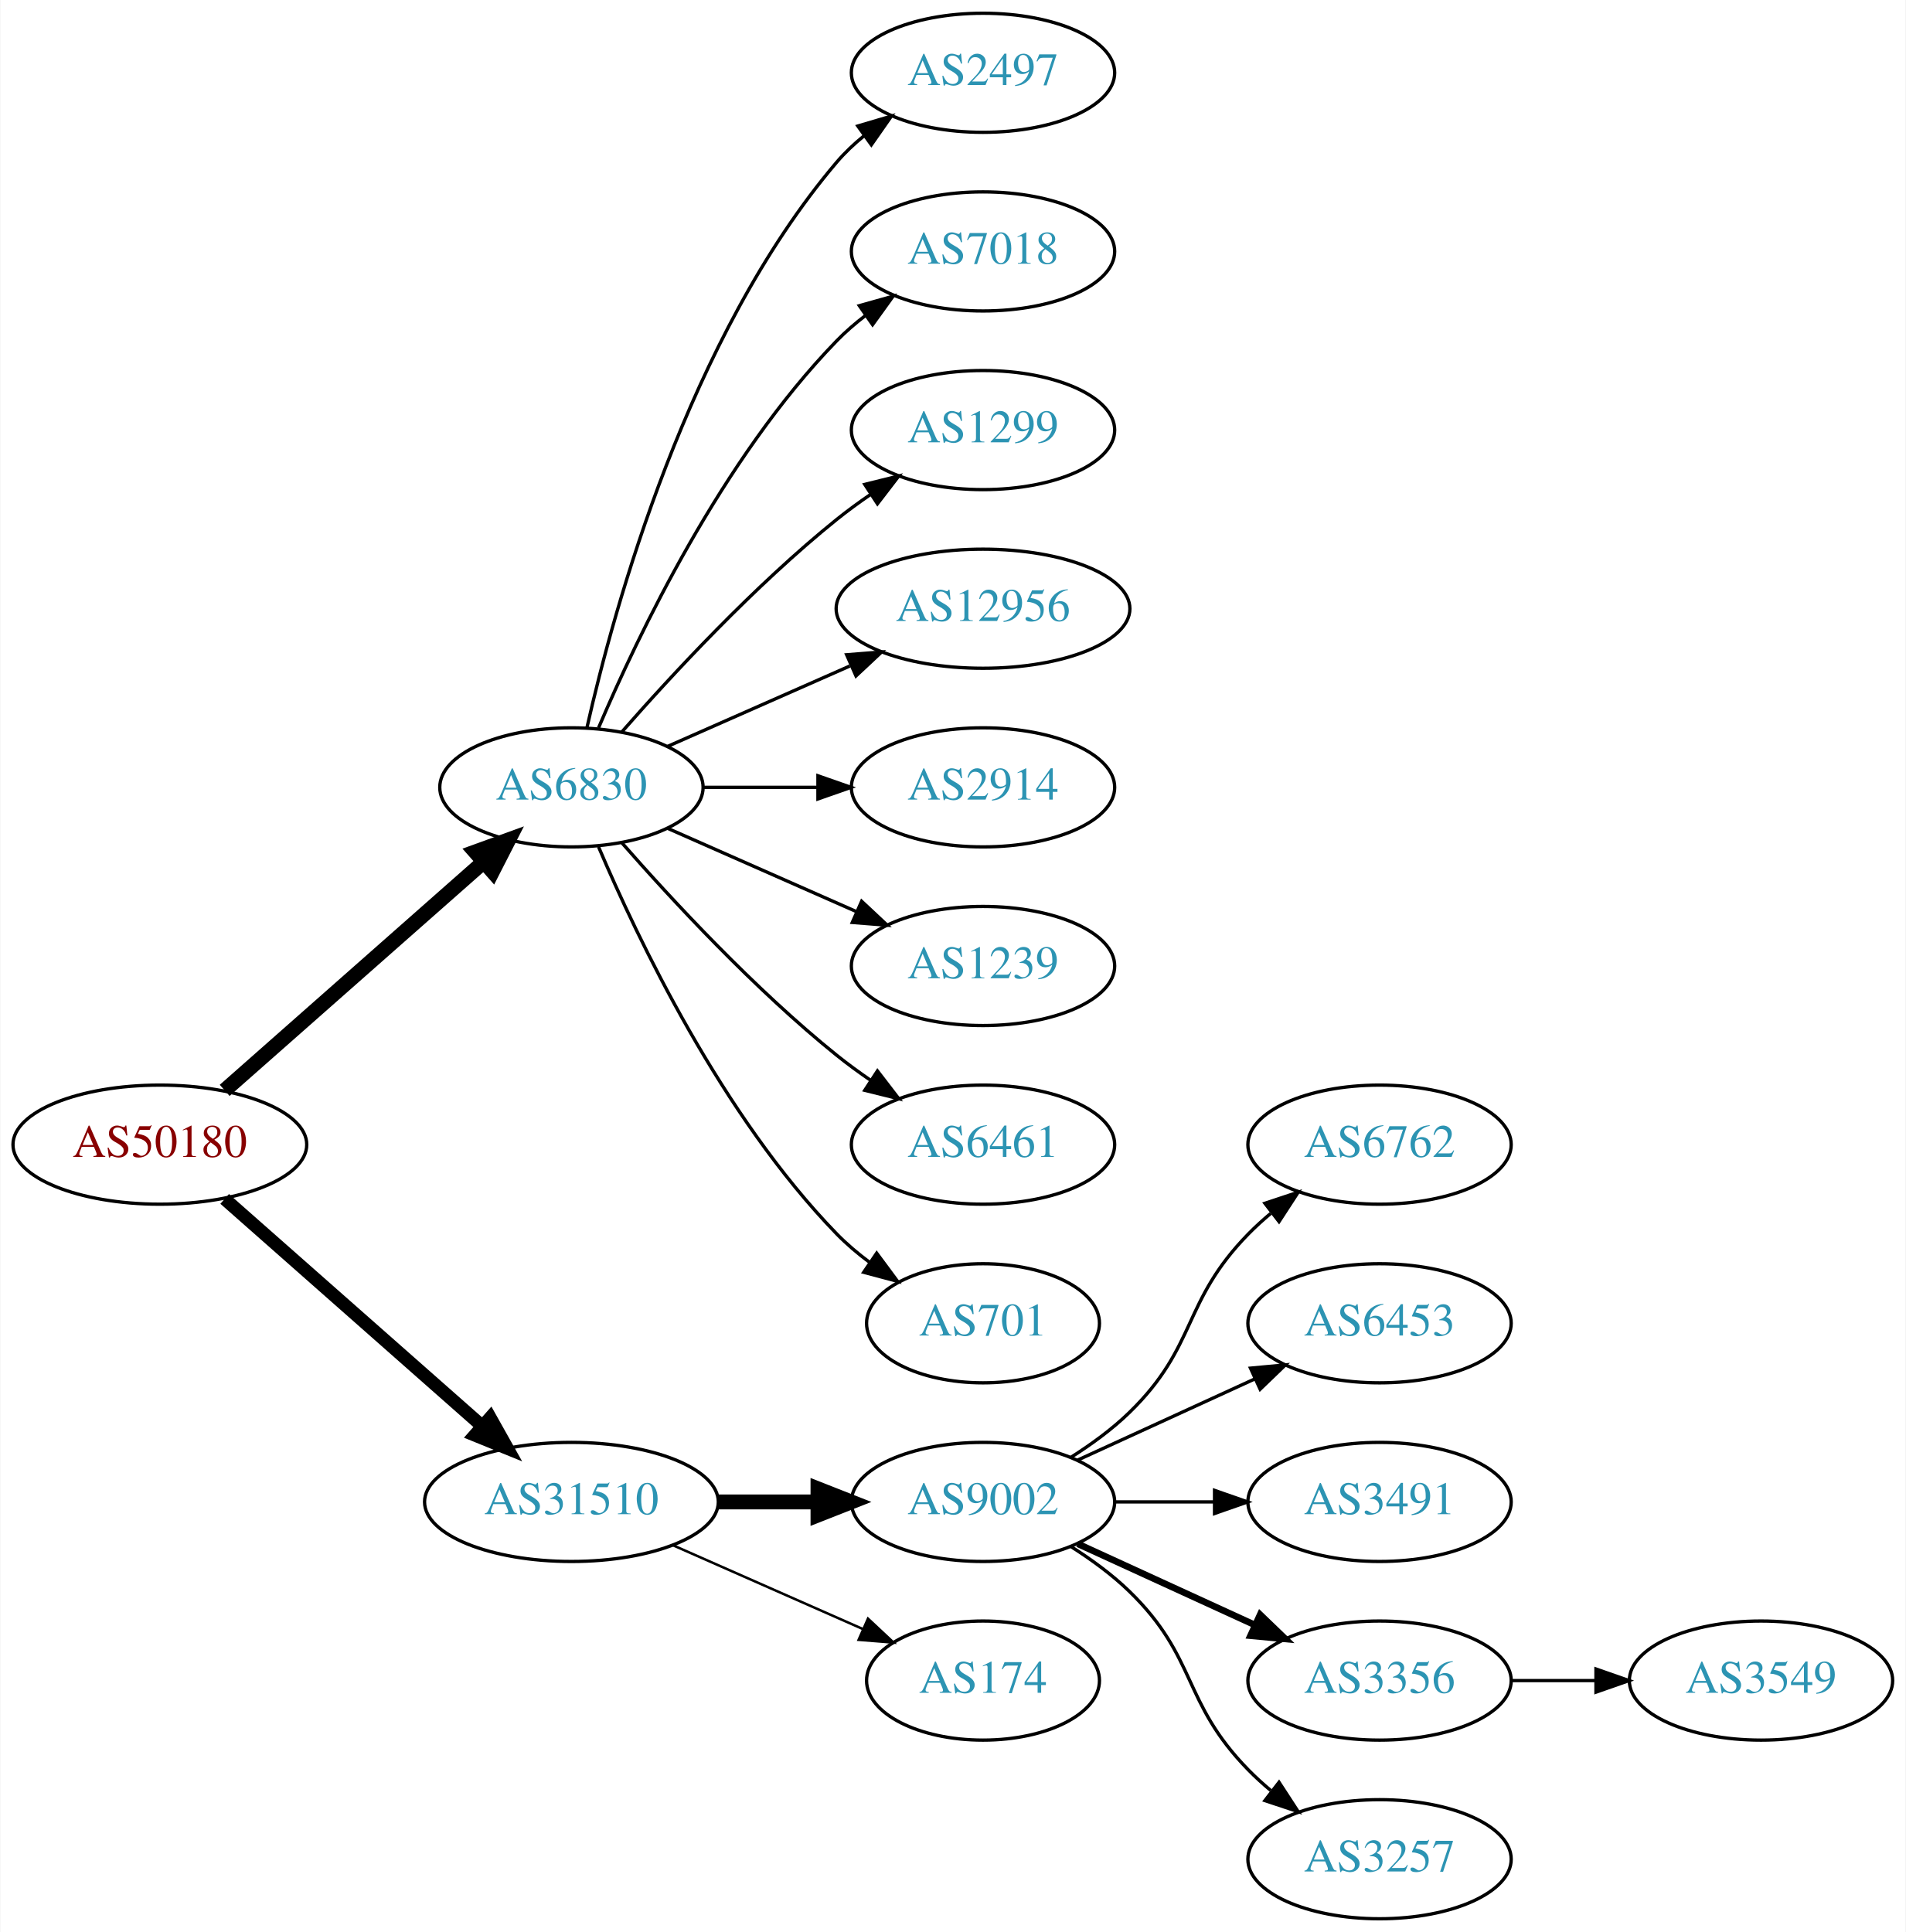
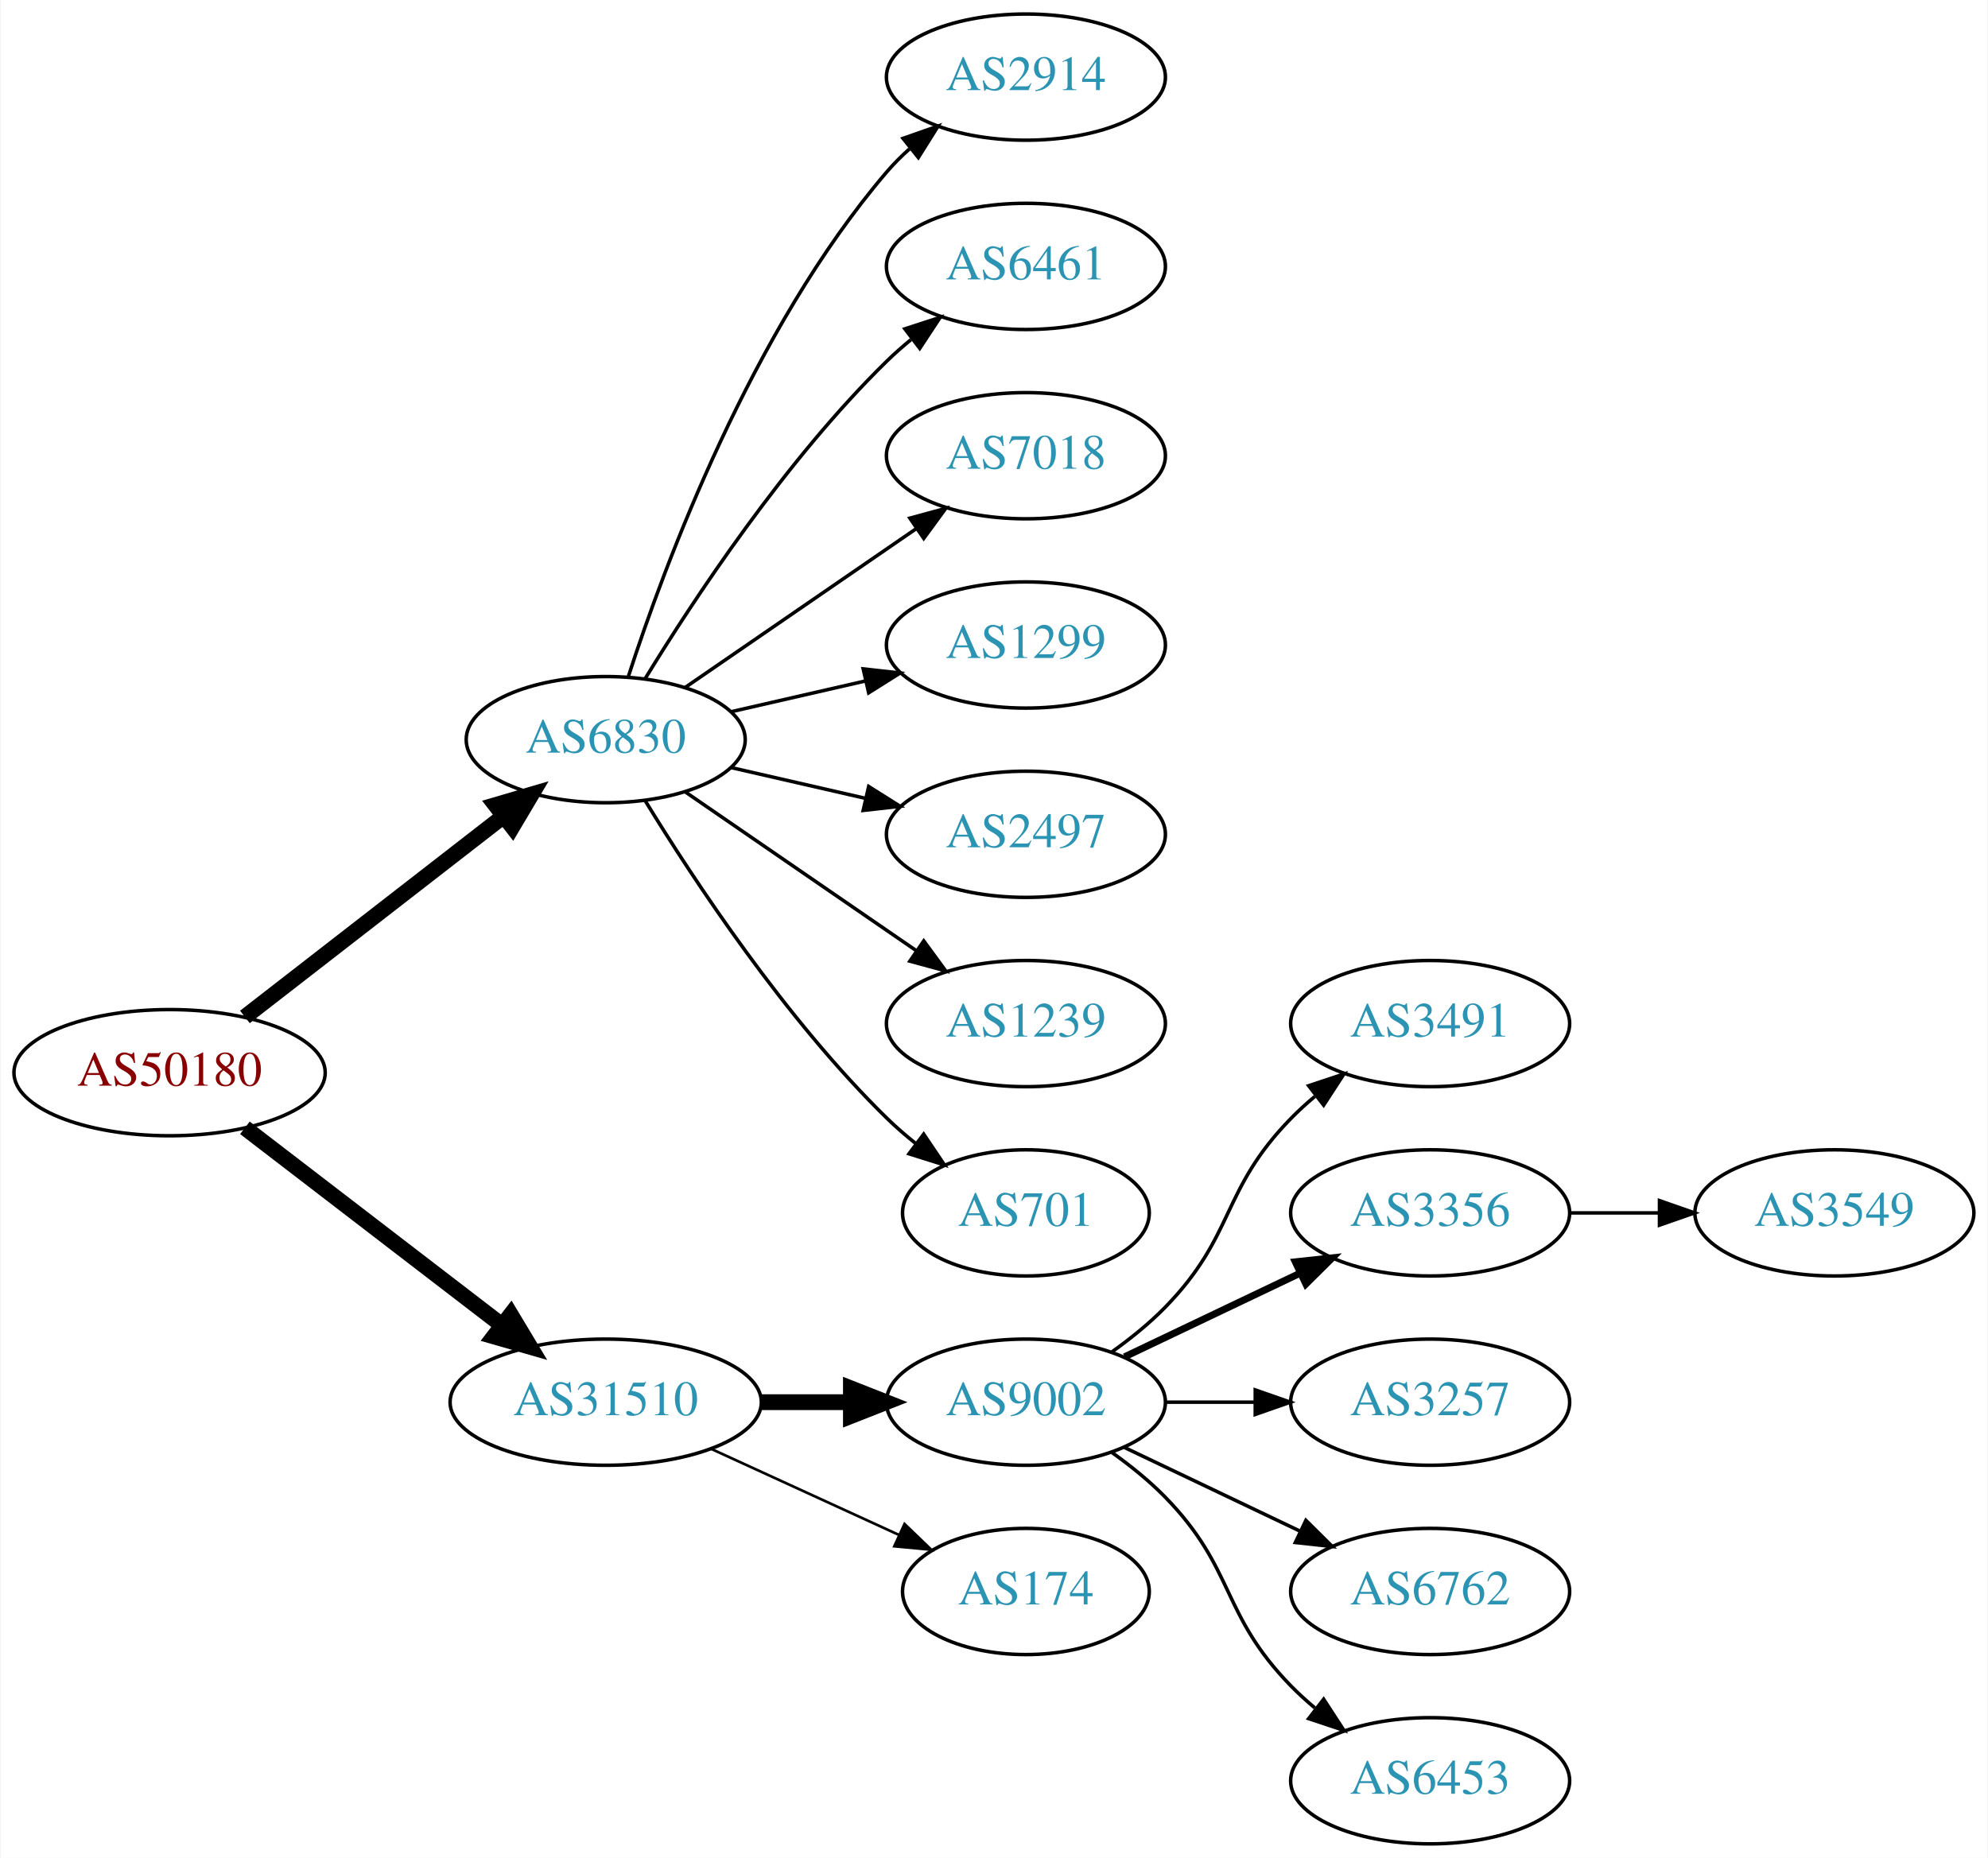
- <svg xmlns="http://www.w3.org/2000/svg" xmlns:xlink="http://www.w3.org/1999/xlink" width="576pt" height="584pt" viewBox="0.00 0.00 575.76 584.00">
-   <g id="graph0" class="graph" transform="scale(1 1) rotate(0) translate(4 580)">
-     <polygon fill="white" stroke="none" points="-4,4 -4,-580 571.762,-580 571.762,4 -4,4" />
+ <svg xmlns="http://www.w3.org/2000/svg" xmlns:xlink="http://www.w3.org/1999/xlink" width="567pt" height="530pt" viewBox="0.00 0.00 566.66 530.00">
+   <g id="graph0" class="graph" transform="scale(1 1) rotate(0) translate(4 526)">
+     <polygon fill="white" stroke="none" points="-4,4 -4,-526 562.663,-526 562.663,4 -4,4" />
    <g id="node1" class="node">
      <g id="a_node1">
        <a xlink:href="/asn/50180" xlink:title="AS50180 ~ MED-EL-AS [AT]">
-           <ellipse fill="#ffffff" stroke="black" cx="44.196" cy="-234" rx="44.393" ry="18" />
-           <text text-anchor="middle" x="44.196" y="-230.3" font-family="Times,serif" font-size="14.00" fill="#880000">AS50180</text>
+           <ellipse fill="#ffffff" stroke="black" cx="44.196" cy="-220" rx="44.393" ry="18" />
+           <text text-anchor="middle" x="44.196" y="-216.3" font-family="Times,serif" font-size="14.00" fill="#880000">AS50180</text>
        </a>
      </g>
    </g>
    <g id="node2" class="node">
      <g id="a_node2">
        <a xlink:href="/asn/6830" xlink:title="AS6830 ~ LGI-UPC [AT]">
-           <ellipse fill="#ffffff" stroke="black" cx="168.588" cy="-342" rx="39.794" ry="18" />
-           <text text-anchor="middle" x="168.588" y="-338.3" font-family="Times,serif" font-size="14.00" fill="#2c94b3">AS6830</text>
+           <ellipse fill="#ffffff" stroke="black" cx="168.588" cy="-315" rx="39.794" ry="18" />
+           <text text-anchor="middle" x="168.588" y="-311.3" font-family="Times,serif" font-size="14.00" fill="#2c94b3">AS6830</text>
        </a>
      </g>
    </g>
    <g id="edge1" class="edge">
-       <path fill="none" stroke="black" stroke-width="4.5" d="M63.785,-250.403C84.602,-268.772 118.478,-298.665 141.838,-319.278" />
-       <polygon fill="black" stroke="black" stroke-width="4.5" points="139.52,-322.484 149.623,-326.148 144.73,-316.579 139.52,-322.484" />
+       <path fill="none" stroke="black" stroke-width="4.5" d="M65.682,-235.901C85.836,-251.544 116.772,-275.557 139.272,-293.021" />
+       <polygon fill="black" stroke="black" stroke-width="4.5" points="137.129,-296.342 147.443,-299.363 141.958,-290.121 137.129,-296.342" />
    </g>
    <g id="node3" class="node">
      <g id="a_node3">
        <a xlink:href="/asn/31510" xlink:title="AS31510 ~ Innsbrucker Kommunalbetriebe AG [AT]">
          <ellipse fill="#ffffff" stroke="black" cx="168.588" cy="-126" rx="44.393" ry="18" />
          <text text-anchor="middle" x="168.588" y="-122.3" font-family="Times,serif" font-size="14.00" fill="#2c94b3">AS31510</text>
        </a>
      </g>
    </g>
    <g id="edge2" class="edge">
-       <path fill="none" stroke="black" stroke-width="3.938" d="M63.785,-217.597C84.482,-199.333 118.089,-169.678 141.434,-149.079" />
-       <polygon fill="black" stroke="black" stroke-width="3.938" points="144.043,-151.444 149.226,-142.203 139.412,-146.195 144.043,-151.444" />
+       <path fill="none" stroke="black" stroke-width="4.5" d="M65.682,-204.267C85.715,-188.88 116.402,-165.312 138.867,-148.058" />
+       <polygon fill="black" stroke="black" stroke-width="4.5" points="141.503,-150.999 147.036,-141.785 136.706,-144.753 141.503,-150.999" />
    </g>
    <g id="node4" class="node">
      <g id="a_node4">
-         <a xlink:href="/asn/2497" xlink:title="AS2497 ~ Internet Initiative Japan Inc. [JP]">
-           <ellipse fill="#ffffff" stroke="black" cx="292.98" cy="-558" rx="39.794" ry="18" />
-           <text text-anchor="middle" x="292.98" y="-554.3" font-family="Times,serif" font-size="14.00" fill="#2c94b3">AS2497</text>
+         <a xlink:href="/asn/2914" xlink:title="AS2914 ~ NTT America, Inc. [US]">
+           <ellipse fill="#ffffff" stroke="black" cx="288.431" cy="-504" rx="39.794" ry="18" />
+           <text text-anchor="middle" x="288.431" y="-500.3" font-family="Times,serif" font-size="14.00" fill="#2c94b3">AS2914</text>
        </a>
      </g>
    </g>
    <g id="edge3" class="edge">
-       <path fill="none" stroke="black" d="M173.282,-360.075C181.422,-396.148 203.855,-478.14 248.784,-531 251.219,-533.864 254.035,-536.521 257.04,-538.961" />
-       <polygon fill="black" stroke="black" points="255.139,-541.905 265.3,-544.906 259.228,-536.224 255.139,-541.905" />
+       <path fill="none" stroke="black" d="M175.035,-332.991C185.349,-364.816 210.212,-431.927 248.784,-477 250.73,-479.274 252.908,-481.449 255.213,-483.507" />
+       <polygon fill="black" stroke="black" points="253.383,-486.524 263.382,-490.027 257.75,-481.053 253.383,-486.524" />
    </g>
    <g id="node5" class="node">
      <g id="a_node5">
-         <a xlink:href="/asn/7018" xlink:title="AS7018 ~ AT&amp;T Services, Inc. [US]">
-           <ellipse fill="#ffffff" stroke="black" cx="292.98" cy="-504" rx="39.794" ry="18" />
-           <text text-anchor="middle" x="292.98" y="-500.3" font-family="Times,serif" font-size="14.00" fill="#2c94b3">AS7018</text>
+         <a xlink:href="/asn/6461" xlink:title="AS6461 ~ Zayo Bandwidth [US]">
+           <ellipse fill="#ffffff" stroke="black" cx="288.431" cy="-450" rx="39.794" ry="18" />
+           <text text-anchor="middle" x="288.431" y="-446.3" font-family="Times,serif" font-size="14.00" fill="#2c94b3">AS6461</text>
        </a>
      </g>
    </g>
    <g id="edge4" class="edge">
-       <path fill="none" stroke="black" d="M176.779,-359.975C188.546,-387.682 214.12,-441.348 248.784,-477 251.404,-479.695 254.345,-482.239 257.428,-484.608" />
-       <polygon fill="black" stroke="black" points="255.594,-487.597 265.796,-490.455 259.603,-481.859 255.594,-487.597" />
+       <path fill="none" stroke="black" d="M179.854,-332.44C193.662,-354.991 219.851,-394.722 248.784,-423 250.924,-425.092 253.242,-427.137 255.642,-429.106" />
+       <polygon fill="black" stroke="black" points="253.908,-432.185 263.983,-435.464 258.152,-426.618 253.908,-432.185" />
    </g>
    <g id="node6" class="node">
      <g id="a_node6">
-         <a xlink:href="/asn/1299" xlink:title="AS1299 ~ Telia Carrier [EU]">
-           <ellipse fill="#ffffff" stroke="black" cx="292.98" cy="-450" rx="39.794" ry="18" />
-           <text text-anchor="middle" x="292.98" y="-446.3" font-family="Times,serif" font-size="14.00" fill="#2c94b3">AS1299</text>
+         <a xlink:href="/asn/7018" xlink:title="AS7018 ~ AT&amp;T Services, Inc. [US]">
+           <ellipse fill="#ffffff" stroke="black" cx="288.431" cy="-396" rx="39.794" ry="18" />
+           <text text-anchor="middle" x="288.431" y="-392.3" font-family="Times,serif" font-size="14.00" fill="#2c94b3">AS7018</text>
        </a>
      </g>
    </g>
    <g id="edge5" class="edge">
-       <path fill="none" stroke="black" d="M183.74,-358.663C198.842,-375.894 223.963,-403.024 248.784,-423 252.04,-425.62 255.565,-428.192 259.149,-430.646" />
-       <polygon fill="black" stroke="black" points="257.237,-433.577 267.522,-436.121 261.068,-427.719 257.237,-433.577" />
+       <path fill="none" stroke="black" d="M191.202,-329.857C209.691,-342.565 236.505,-360.995 257.134,-375.175" />
+       <polygon fill="black" stroke="black" points="255.331,-378.183 265.555,-380.963 259.296,-372.414 255.331,-378.183" />
    </g>
    <g id="node7" class="node">
      <g id="a_node7">
-         <a xlink:href="/asn/12956" xlink:title="AS12956 ~ TELXIUS [ES]">
-           <ellipse fill="#ffffff" stroke="black" cx="292.98" cy="-396" rx="44.393" ry="18" />
-           <text text-anchor="middle" x="292.98" y="-392.3" font-family="Times,serif" font-size="14.00" fill="#2c94b3">AS12956</text>
+         <a xlink:href="/asn/1299" xlink:title="AS1299 ~ Telia Carrier [EU]">
+           <ellipse fill="#ffffff" stroke="black" cx="288.431" cy="-342" rx="39.794" ry="18" />
+           <text text-anchor="middle" x="288.431" y="-338.3" font-family="Times,serif" font-size="14.00" fill="#2c94b3">AS1299</text>
        </a>
      </g>
    </g>
    <g id="edge6" class="edge">
-       <path fill="none" stroke="black" d="M197.667,-354.389C213.984,-361.587 234.794,-370.769 252.714,-378.675" />
-       <polygon fill="black" stroke="black" points="251.763,-382.081 262.325,-382.916 254.588,-375.677 251.763,-382.081" />
+       <path fill="none" stroke="black" d="M204.308,-322.955C216.307,-325.704 229.928,-328.825 242.621,-331.733" />
+       <polygon fill="black" stroke="black" points="242.023,-335.187 252.552,-334.009 243.587,-328.364 242.023,-335.187" />
    </g>
    <g id="node8" class="node">
      <g id="a_node8">
-         <a xlink:href="/asn/2914" xlink:title="AS2914 ~ NTT America, Inc. [US]">
-           <ellipse fill="#ffffff" stroke="black" cx="292.98" cy="-342" rx="39.794" ry="18" />
-           <text text-anchor="middle" x="292.98" y="-338.3" font-family="Times,serif" font-size="14.00" fill="#2c94b3">AS2914</text>
+         <a xlink:href="/asn/2497" xlink:title="AS2497 ~ Internet Initiative Japan Inc. [JP]">
+           <ellipse fill="#ffffff" stroke="black" cx="288.431" cy="-288" rx="39.794" ry="18" />
+           <text text-anchor="middle" x="288.431" y="-284.3" font-family="Times,serif" font-size="14.00" fill="#2c94b3">AS2497</text>
        </a>
      </g>
    </g>
    <g id="edge7" class="edge">
-       <path fill="none" stroke="black" d="M208.314,-342C219.252,-342 231.303,-342 242.769,-342" />
-       <polygon fill="black" stroke="black" points="243.087,-345.5 253.087,-342 243.087,-338.5 243.087,-345.5" />
+       <path fill="none" stroke="black" d="M204.308,-307.045C216.307,-304.296 229.928,-301.175 242.621,-298.267" />
+       <polygon fill="black" stroke="black" points="243.587,-301.636 252.552,-295.991 242.023,-294.813 243.587,-301.636" />
    </g>
    <g id="node9" class="node">
      <g id="a_node9">
        <a xlink:href="/asn/1239" xlink:title="AS1239 ~ Sprint [US]">
-           <ellipse fill="#ffffff" stroke="black" cx="292.98" cy="-288" rx="39.794" ry="18" />
-           <text text-anchor="middle" x="292.98" y="-284.3" font-family="Times,serif" font-size="14.00" fill="#2c94b3">AS1239</text>
+           <ellipse fill="#ffffff" stroke="black" cx="288.431" cy="-234" rx="39.794" ry="18" />
+           <text text-anchor="middle" x="288.431" y="-230.3" font-family="Times,serif" font-size="14.00" fill="#2c94b3">AS1239</text>
        </a>
      </g>
    </g>
    <g id="edge8" class="edge">
-       <path fill="none" stroke="black" d="M197.667,-329.611C214.615,-322.134 236.413,-312.517 254.782,-304.412" />
-       <polygon fill="black" stroke="black" points="256.296,-307.57 264.032,-300.331 253.47,-301.166 256.296,-307.57" />
+       <path fill="none" stroke="black" d="M191.202,-300.143C209.691,-287.435 236.505,-269.005 257.134,-254.825" />
+       <polygon fill="black" stroke="black" points="259.296,-257.586 265.555,-249.037 255.331,-251.817 259.296,-257.586" />
    </g>
    <g id="node10" class="node">
      <g id="a_node10">
-         <a xlink:href="/asn/6461" xlink:title="AS6461 ~ Zayo Bandwidth [US]">
-           <ellipse fill="#ffffff" stroke="black" cx="292.98" cy="-234" rx="39.794" ry="18" />
-           <text text-anchor="middle" x="292.98" y="-230.3" font-family="Times,serif" font-size="14.00" fill="#2c94b3">AS6461</text>
+         <a xlink:href="/asn/701" xlink:title="AS701 ~ UUNET [US]">
+           <ellipse fill="#ffffff" stroke="black" cx="288.431" cy="-180" rx="35.194" ry="18" />
+           <text text-anchor="middle" x="288.431" y="-176.3" font-family="Times,serif" font-size="14.00" fill="#2c94b3">AS701</text>
        </a>
      </g>
    </g>
    <g id="edge9" class="edge">
-       <path fill="none" stroke="black" d="M183.74,-325.337C198.842,-308.106 223.963,-280.976 248.784,-261 252.04,-258.38 255.565,-255.808 259.149,-253.354" />
-       <polygon fill="black" stroke="black" points="261.068,-256.281 267.522,-247.879 257.237,-250.423 261.068,-256.281" />
+       <path fill="none" stroke="black" d="M179.854,-297.56C193.662,-275.009 219.851,-235.278 248.784,-207 251.32,-204.522 254.103,-202.11 256.979,-199.812" />
+       <polygon fill="black" stroke="black" points="259.275,-202.465 265.195,-193.679 255.088,-196.856 259.275,-202.465" />
    </g>
    <g id="node11" class="node">
      <g id="a_node11">
-         <a xlink:href="/asn/701" xlink:title="AS701 ~ UUNET [US]">
-           <ellipse fill="#ffffff" stroke="black" cx="292.98" cy="-180" rx="35.194" ry="18" />
-           <text text-anchor="middle" x="292.98" y="-176.3" font-family="Times,serif" font-size="14.00" fill="#2c94b3">AS701</text>
+         <a xlink:href="/asn/9002" xlink:title="AS9002 ~ RETN Limited [EU]">
+           <ellipse fill="#ffffff" stroke="black" cx="288.431" cy="-126" rx="39.794" ry="18" />
+           <text text-anchor="middle" x="288.431" y="-122.3" font-family="Times,serif" font-size="14.00" fill="#2c94b3">AS9002</text>
        </a>
      </g>
    </g>
    <g id="edge10" class="edge">
-       <path fill="none" stroke="black" d="M176.779,-324.025C188.546,-296.318 214.12,-242.652 248.784,-207 251.767,-203.933 255.164,-201.06 258.714,-198.419" />
-       <polygon fill="black" stroke="black" points="260.841,-201.205 267.148,-192.692 256.909,-195.414 260.841,-201.205" />
+       <path fill="none" stroke="black" stroke-width="4.5" d="M212.799,-126C221.112,-126 229.875,-126 238.357,-126" />
+       <polygon fill="black" stroke="black" stroke-width="4.5" points="238.516,-129.938 248.516,-126 238.516,-122.063 238.516,-129.938" />
    </g>
    <g id="node12" class="node">
      <g id="a_node12">
-         <a xlink:href="/asn/9002" xlink:title="AS9002 ~ RETN Limited [EU]">
-           <ellipse fill="#ffffff" stroke="black" cx="292.98" cy="-126" rx="39.794" ry="18" />
-           <text text-anchor="middle" x="292.98" y="-122.3" font-family="Times,serif" font-size="14.00" fill="#2c94b3">AS9002</text>
+         <a xlink:href="/asn/174" xlink:title="AS174 ~ Cogent Communications [US]">
+           <ellipse fill="#ffffff" stroke="black" cx="288.431" cy="-72" rx="35.194" ry="18" />
+           <text text-anchor="middle" x="288.431" y="-68.3" font-family="Times,serif" font-size="14.00" fill="#2c94b3">AS174</text>
        </a>
      </g>
    </g>
    <g id="edge11" class="edge">
-       <path fill="none" stroke="black" stroke-width="4.5" d="M213.084,-126C222.773,-126 233.11,-126 243.002,-126" />
-       <polygon fill="black" stroke="black" stroke-width="4.5" points="243.105,-129.938 253.105,-126 243.105,-122.063 243.105,-129.938" />
+       <path fill="none" stroke="black" stroke-width="0.75" d="M198.718,-112.652C214.935,-105.22 235.238,-95.917 252.327,-88.086" />
+       <polygon fill="black" stroke="black" stroke-width="0.75" points="253.811,-91.256 261.444,-83.908 250.895,-84.892 253.811,-91.256" />
    </g>
    <g id="node13" class="node">
      <g id="a_node13">
-         <a xlink:href="/asn/174" xlink:title="AS174 ~ Cogent Communications [US]">
-           <ellipse fill="#ffffff" stroke="black" cx="292.98" cy="-72" rx="35.194" ry="18" />
-           <text text-anchor="middle" x="292.98" y="-68.3" font-family="Times,serif" font-size="14.00" fill="#2c94b3">AS174</text>
+         <a xlink:href="/asn/3491" xlink:title="AS3491 ~ PCCW Global, Inc. [US]">
+           <ellipse fill="#ffffff" stroke="black" cx="403.724" cy="-234" rx="39.794" ry="18" />
+           <text text-anchor="middle" x="403.724" y="-230.3" font-family="Times,serif" font-size="14.00" fill="#2c94b3">AS3491</text>
        </a>
      </g>
    </g>
    <g id="edge12" class="edge">
-       <path fill="none" stroke="black" stroke-width="0.75" d="M199.216,-112.928C216.487,-105.308 238.378,-95.65 256.556,-87.629" />
-       <polygon fill="black" stroke="black" stroke-width="0.75" points="258.213,-90.724 265.949,-83.485 255.387,-84.32 258.213,-90.724" />
+       <path fill="none" stroke="black" d="M313.025,-140.389C318.281,-144.148 323.613,-148.437 328.077,-153 348.25,-173.617 343.905,-186.383 364.077,-207 366.17,-209.139 368.453,-211.218 370.83,-213.21" />
+       <polygon fill="black" stroke="black" points="369.074,-216.275 379.13,-219.611 373.349,-210.732 369.074,-216.275" />
    </g>
    <g id="node14" class="node">
      <g id="a_node14">
-         <a xlink:href="/asn/6762" xlink:title="AS6762 ~ TELECOM ITALIA SPARKLE S.p.A. [IT]">
-           <ellipse fill="#ffffff" stroke="black" cx="412.823" cy="-234" rx="39.794" ry="18" />
-           <text text-anchor="middle" x="412.823" y="-230.3" font-family="Times,serif" font-size="14.00" fill="#2c94b3">AS6762</text>
+         <a xlink:href="/asn/3356" xlink:title="AS3356 ~ Level 3 Parent, LLC [US]">
+           <ellipse fill="#ffffff" stroke="black" cx="403.724" cy="-180" rx="39.794" ry="18" />
+           <text text-anchor="middle" x="403.724" y="-176.3" font-family="Times,serif" font-size="14.00" fill="#2c94b3">AS3356</text>
        </a>
      </g>
    </g>
    <g id="edge13" class="edge">
-       <path fill="none" stroke="black" d="M319.509,-139.462C325.672,-143.362 331.974,-147.948 337.176,-153 357.87,-173.094 353.004,-186.383 373.176,-207 375.269,-209.139 377.553,-211.218 379.929,-213.21" />
-       <polygon fill="black" stroke="black" points="378.173,-216.275 388.229,-219.611 382.448,-210.732 378.173,-216.275" />
+       <path fill="none" stroke="black" stroke-width="2" d="M316.567,-138.934C331.561,-146.081 350.382,-155.052 366.605,-162.785" />
+       <polygon fill="black" stroke="black" stroke-width="2" points="365.276,-166.028 375.809,-167.171 368.288,-159.709 365.276,-166.028" />
    </g>
    <g id="node15" class="node">
      <g id="a_node15">
-         <a xlink:href="/asn/6453" xlink:title="AS6453 ~ TATA COMMUNICATIONS (AMERICA) INC [US]">
-           <ellipse fill="#ffffff" stroke="black" cx="412.823" cy="-180" rx="39.794" ry="18" />
-           <text text-anchor="middle" x="412.823" y="-176.3" font-family="Times,serif" font-size="14.00" fill="#2c94b3">AS6453</text>
+         <a xlink:href="/asn/3257" xlink:title="AS3257 ~ GTT [DE]">
+           <ellipse fill="#ffffff" stroke="black" cx="403.724" cy="-126" rx="39.794" ry="18" />
+           <text text-anchor="middle" x="403.724" y="-122.3" font-family="Times,serif" font-size="14.00" fill="#2c94b3">AS3257</text>
        </a>
      </g>
    </g>
    <g id="edge14" class="edge">
-       <path fill="none" stroke="black" d="M321.609,-138.661C337.566,-145.973 357.837,-155.261 375.119,-163.181" />
-       <polygon fill="black" stroke="black" points="373.818,-166.435 384.367,-167.419 376.734,-160.071 373.818,-166.435" />
+       <path fill="none" stroke="black" d="M328.103,-126C336.306,-126 345.07,-126 353.602,-126" />
+       <polygon fill="black" stroke="black" points="353.841,-129.5 363.841,-126 353.841,-122.5 353.841,-129.5" />
    </g>
    <g id="node16" class="node">
      <g id="a_node16">
-         <a xlink:href="/asn/3491" xlink:title="AS3491 ~ PCCW Global, Inc. [US]">
-           <ellipse fill="#ffffff" stroke="black" cx="412.823" cy="-126" rx="39.794" ry="18" />
-           <text text-anchor="middle" x="412.823" y="-122.3" font-family="Times,serif" font-size="14.00" fill="#2c94b3">AS3491</text>
+         <a xlink:href="/asn/6762" xlink:title="AS6762 ~ TELECOM ITALIA SPARKLE S.p.A. [IT]">
+           <ellipse fill="#ffffff" stroke="black" cx="403.724" cy="-72" rx="39.794" ry="18" />
+           <text text-anchor="middle" x="403.724" y="-68.3" font-family="Times,serif" font-size="14.00" fill="#2c94b3">AS6762</text>
        </a>
      </g>
    </g>
    <g id="edge15" class="edge">
-       <path fill="none" stroke="black" d="M332.893,-126C342.446,-126 352.796,-126 362.759,-126" />
-       <polygon fill="black" stroke="black" points="362.951,-129.5 372.951,-126 362.951,-122.5 362.951,-129.5" />
+       <path fill="none" stroke="black" d="M316.567,-113.066C331.561,-105.919 350.382,-96.948 366.605,-89.215" />
+       <polygon fill="black" stroke="black" points="368.288,-92.291 375.809,-84.829 365.276,-85.972 368.288,-92.291" />
    </g>
    <g id="node17" class="node">
      <g id="a_node17">
-         <a xlink:href="/asn/3356" xlink:title="AS3356 ~ Level 3 Parent, LLC [US]">
-           <ellipse fill="#ffffff" stroke="black" cx="412.823" cy="-72" rx="39.794" ry="18" />
-           <text text-anchor="middle" x="412.823" y="-68.3" font-family="Times,serif" font-size="14.00" fill="#2c94b3">AS3356</text>
+         <a xlink:href="/asn/6453" xlink:title="AS6453 ~ TATA COMMUNICATIONS (AMERICA) INC [US]">
+           <ellipse fill="#ffffff" stroke="black" cx="403.724" cy="-18" rx="39.794" ry="18" />
+           <text text-anchor="middle" x="403.724" y="-14.3" font-family="Times,serif" font-size="14.00" fill="#2c94b3">AS6453</text>
        </a>
      </g>
    </g>
    <g id="edge16" class="edge">
-       <path fill="none" stroke="black" stroke-width="2" d="M321.609,-113.339C337.566,-106.027 357.837,-96.739 375.119,-88.819" />
-       <polygon fill="black" stroke="black" stroke-width="2" points="376.734,-91.929 384.367,-84.581 373.818,-85.565 376.734,-91.929" />
+       <path fill="none" stroke="black" d="M313.025,-111.611C318.281,-107.852 323.613,-103.563 328.077,-99 348.25,-78.383 343.905,-65.617 364.077,-45 366.17,-42.861 368.453,-40.782 370.83,-38.79" />
+       <polygon fill="black" stroke="black" points="373.349,-41.268 379.13,-32.389 369.074,-35.725 373.349,-41.268" />
    </g>
    <g id="node18" class="node">
      <g id="a_node18">
-         <a xlink:href="/asn/3257" xlink:title="AS3257 ~ GTT [DE]">
-           <ellipse fill="#ffffff" stroke="black" cx="412.823" cy="-18" rx="39.794" ry="18" />
-           <text text-anchor="middle" x="412.823" y="-14.3" font-family="Times,serif" font-size="14.00" fill="#2c94b3">AS3257</text>
+         <a xlink:href="/asn/3549" xlink:title="AS3549 ~ Level 3 Parent, LLC [US]">
+           <ellipse fill="#ffffff" stroke="black" cx="519.017" cy="-180" rx="39.794" ry="18" />
+           <text text-anchor="middle" x="519.017" y="-176.3" font-family="Times,serif" font-size="14.00" fill="#2c94b3">AS3549</text>
        </a>
      </g>
    </g>
    <g id="edge17" class="edge">
-       <path fill="none" stroke="black" d="M319.509,-112.538C325.672,-108.638 331.974,-104.052 337.176,-99 357.87,-78.906 353.004,-65.617 373.176,-45 375.269,-42.861 377.553,-40.782 379.929,-38.79" />
-       <polygon fill="black" stroke="black" points="382.448,-41.268 388.229,-32.389 378.173,-35.725 382.448,-41.268" />
-     </g>
-     <g id="node19" class="node">
-       <g id="a_node19">
-         <a xlink:href="/asn/3549" xlink:title="AS3549 ~ Level 3 Parent, LLC [US]">
-           <ellipse fill="#ffffff" stroke="black" cx="528.116" cy="-72" rx="39.794" ry="18" />
-           <text text-anchor="middle" x="528.116" y="-68.3" font-family="Times,serif" font-size="14.00" fill="#2c94b3">AS3549</text>
-         </a>
-       </g>
-     </g>
-     <g id="edge18" class="edge">
-       <path fill="none" stroke="black" d="M452.495,-72C460.698,-72 469.462,-72 477.994,-72" />
-       <polygon fill="black" stroke="black" points="478.233,-75.5 488.233,-72 478.233,-68.5 478.233,-75.5" />
+       <path fill="none" stroke="black" d="M443.396,-180C451.599,-180 460.363,-180 468.895,-180" />
+       <polygon fill="black" stroke="black" points="469.134,-183.5 479.134,-180 469.134,-176.5 469.134,-183.5" />
    </g>
  </g>
</svg>
